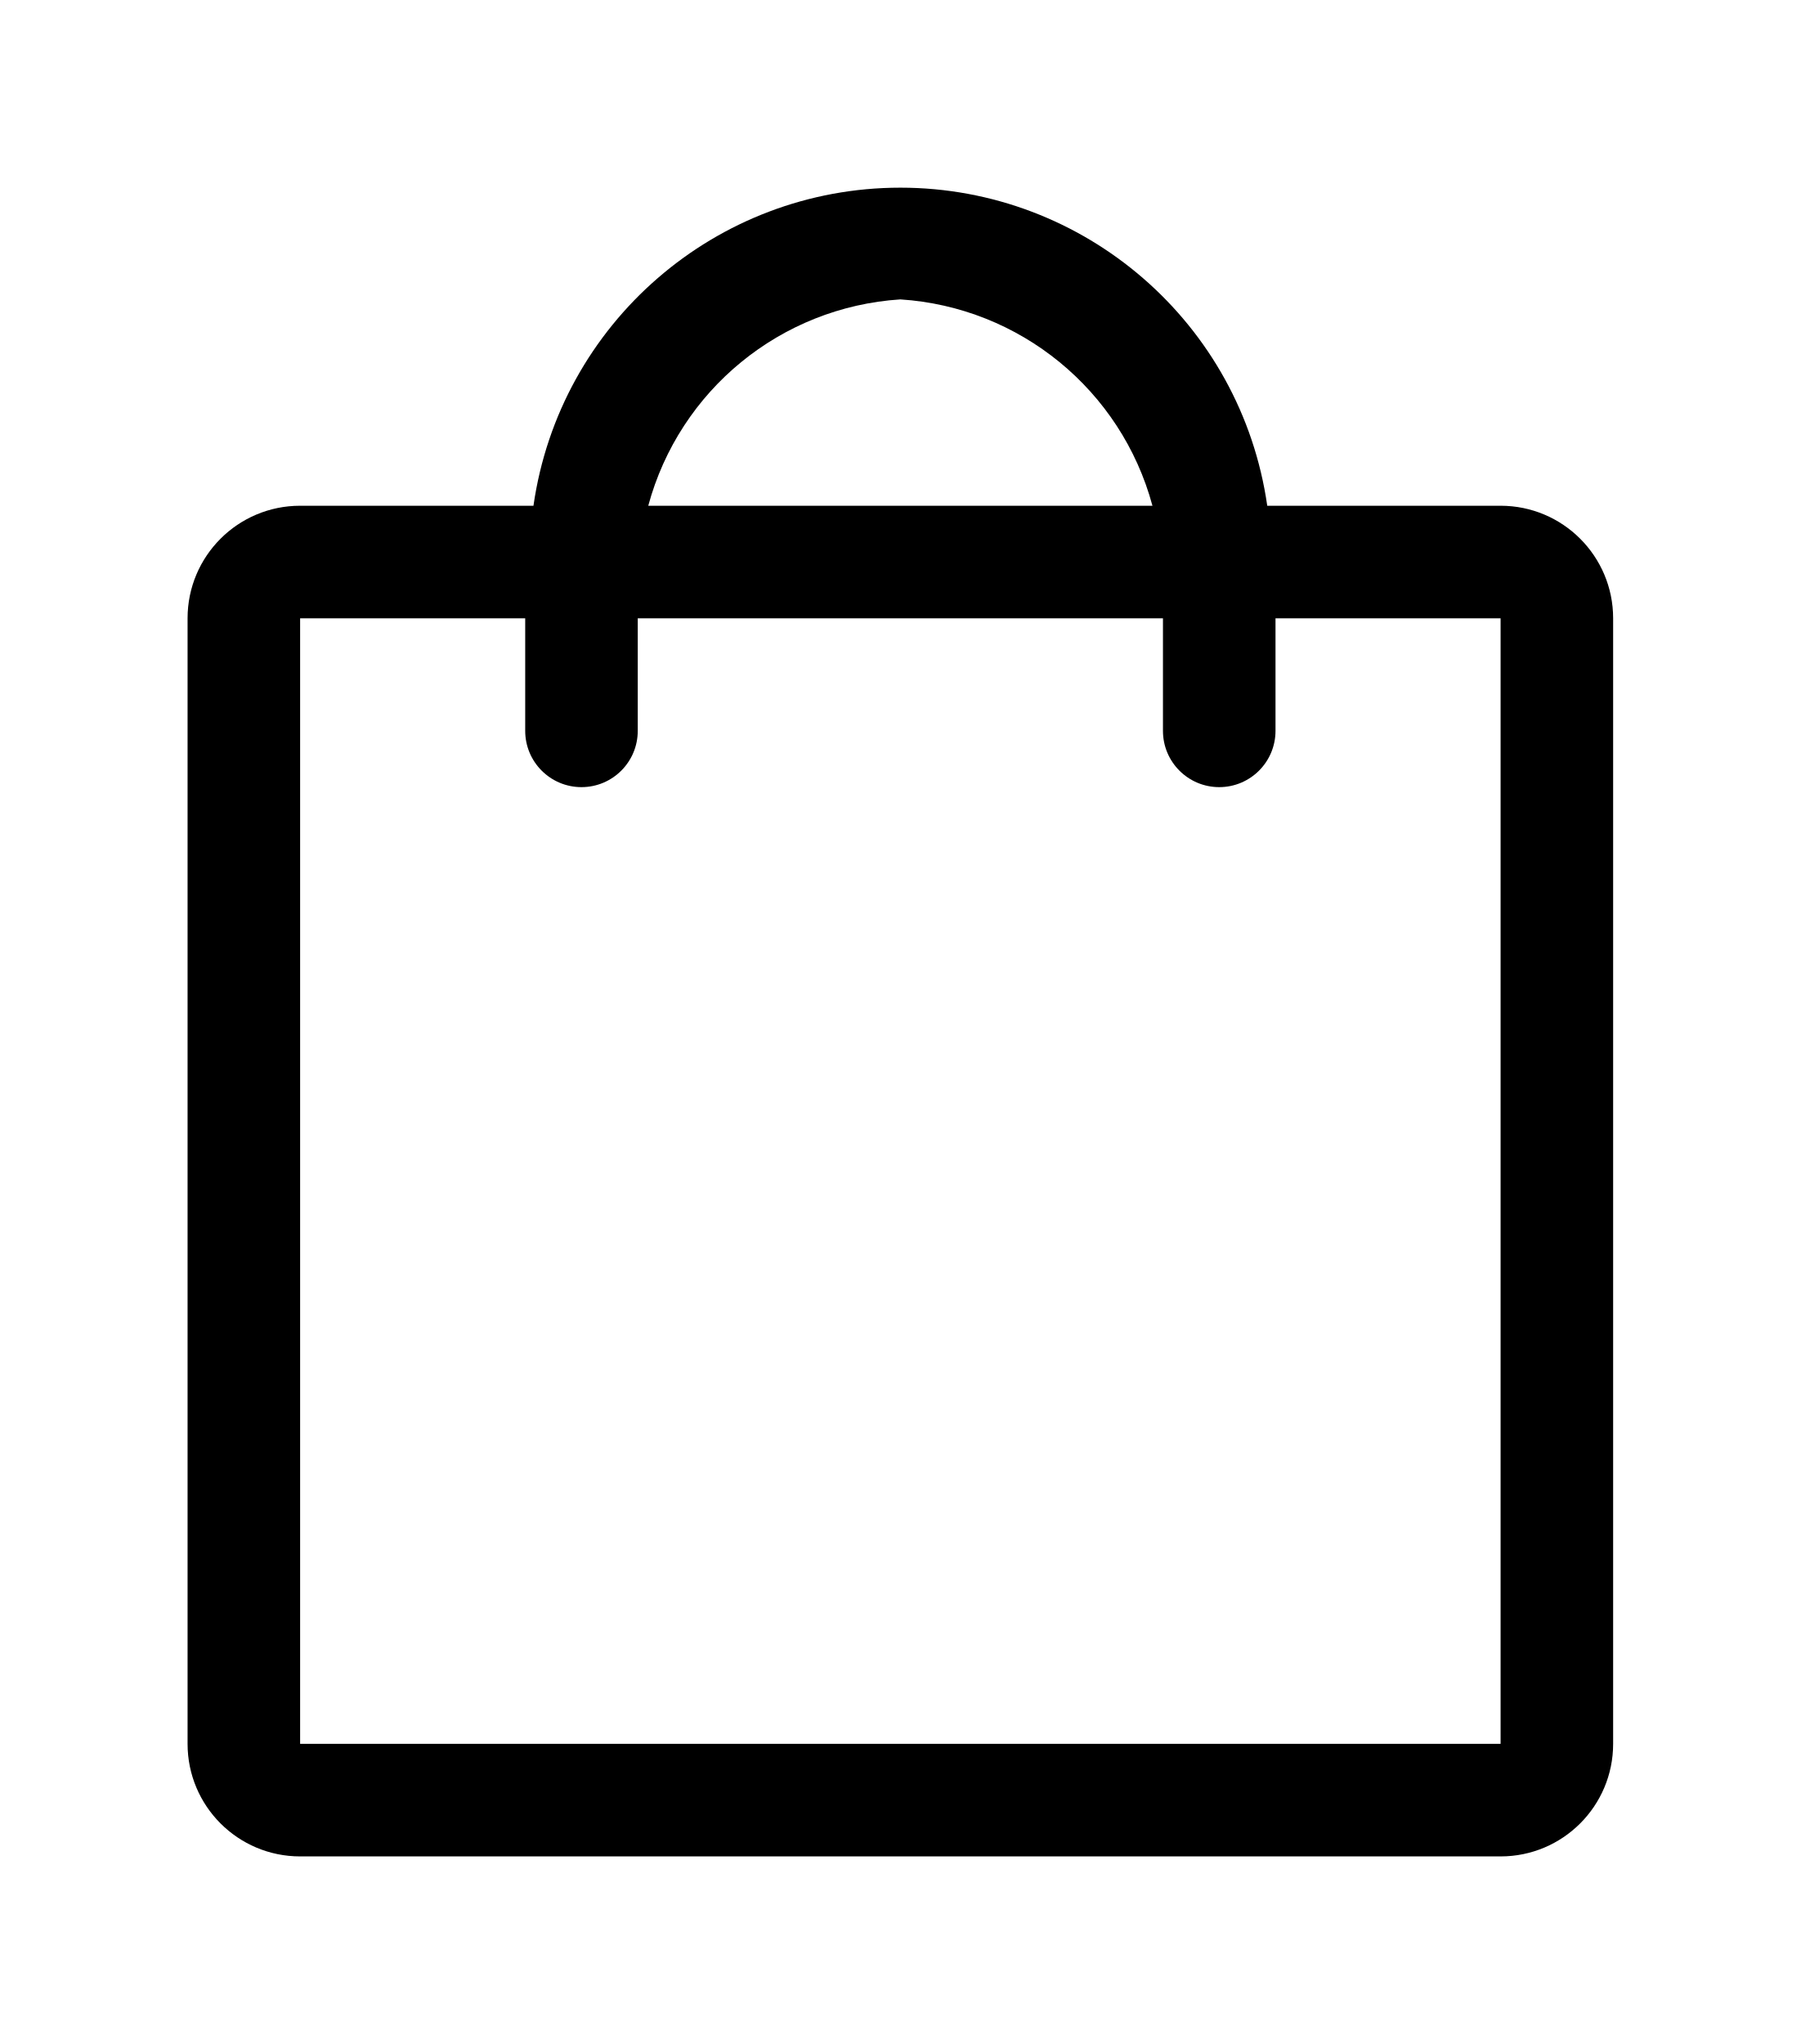
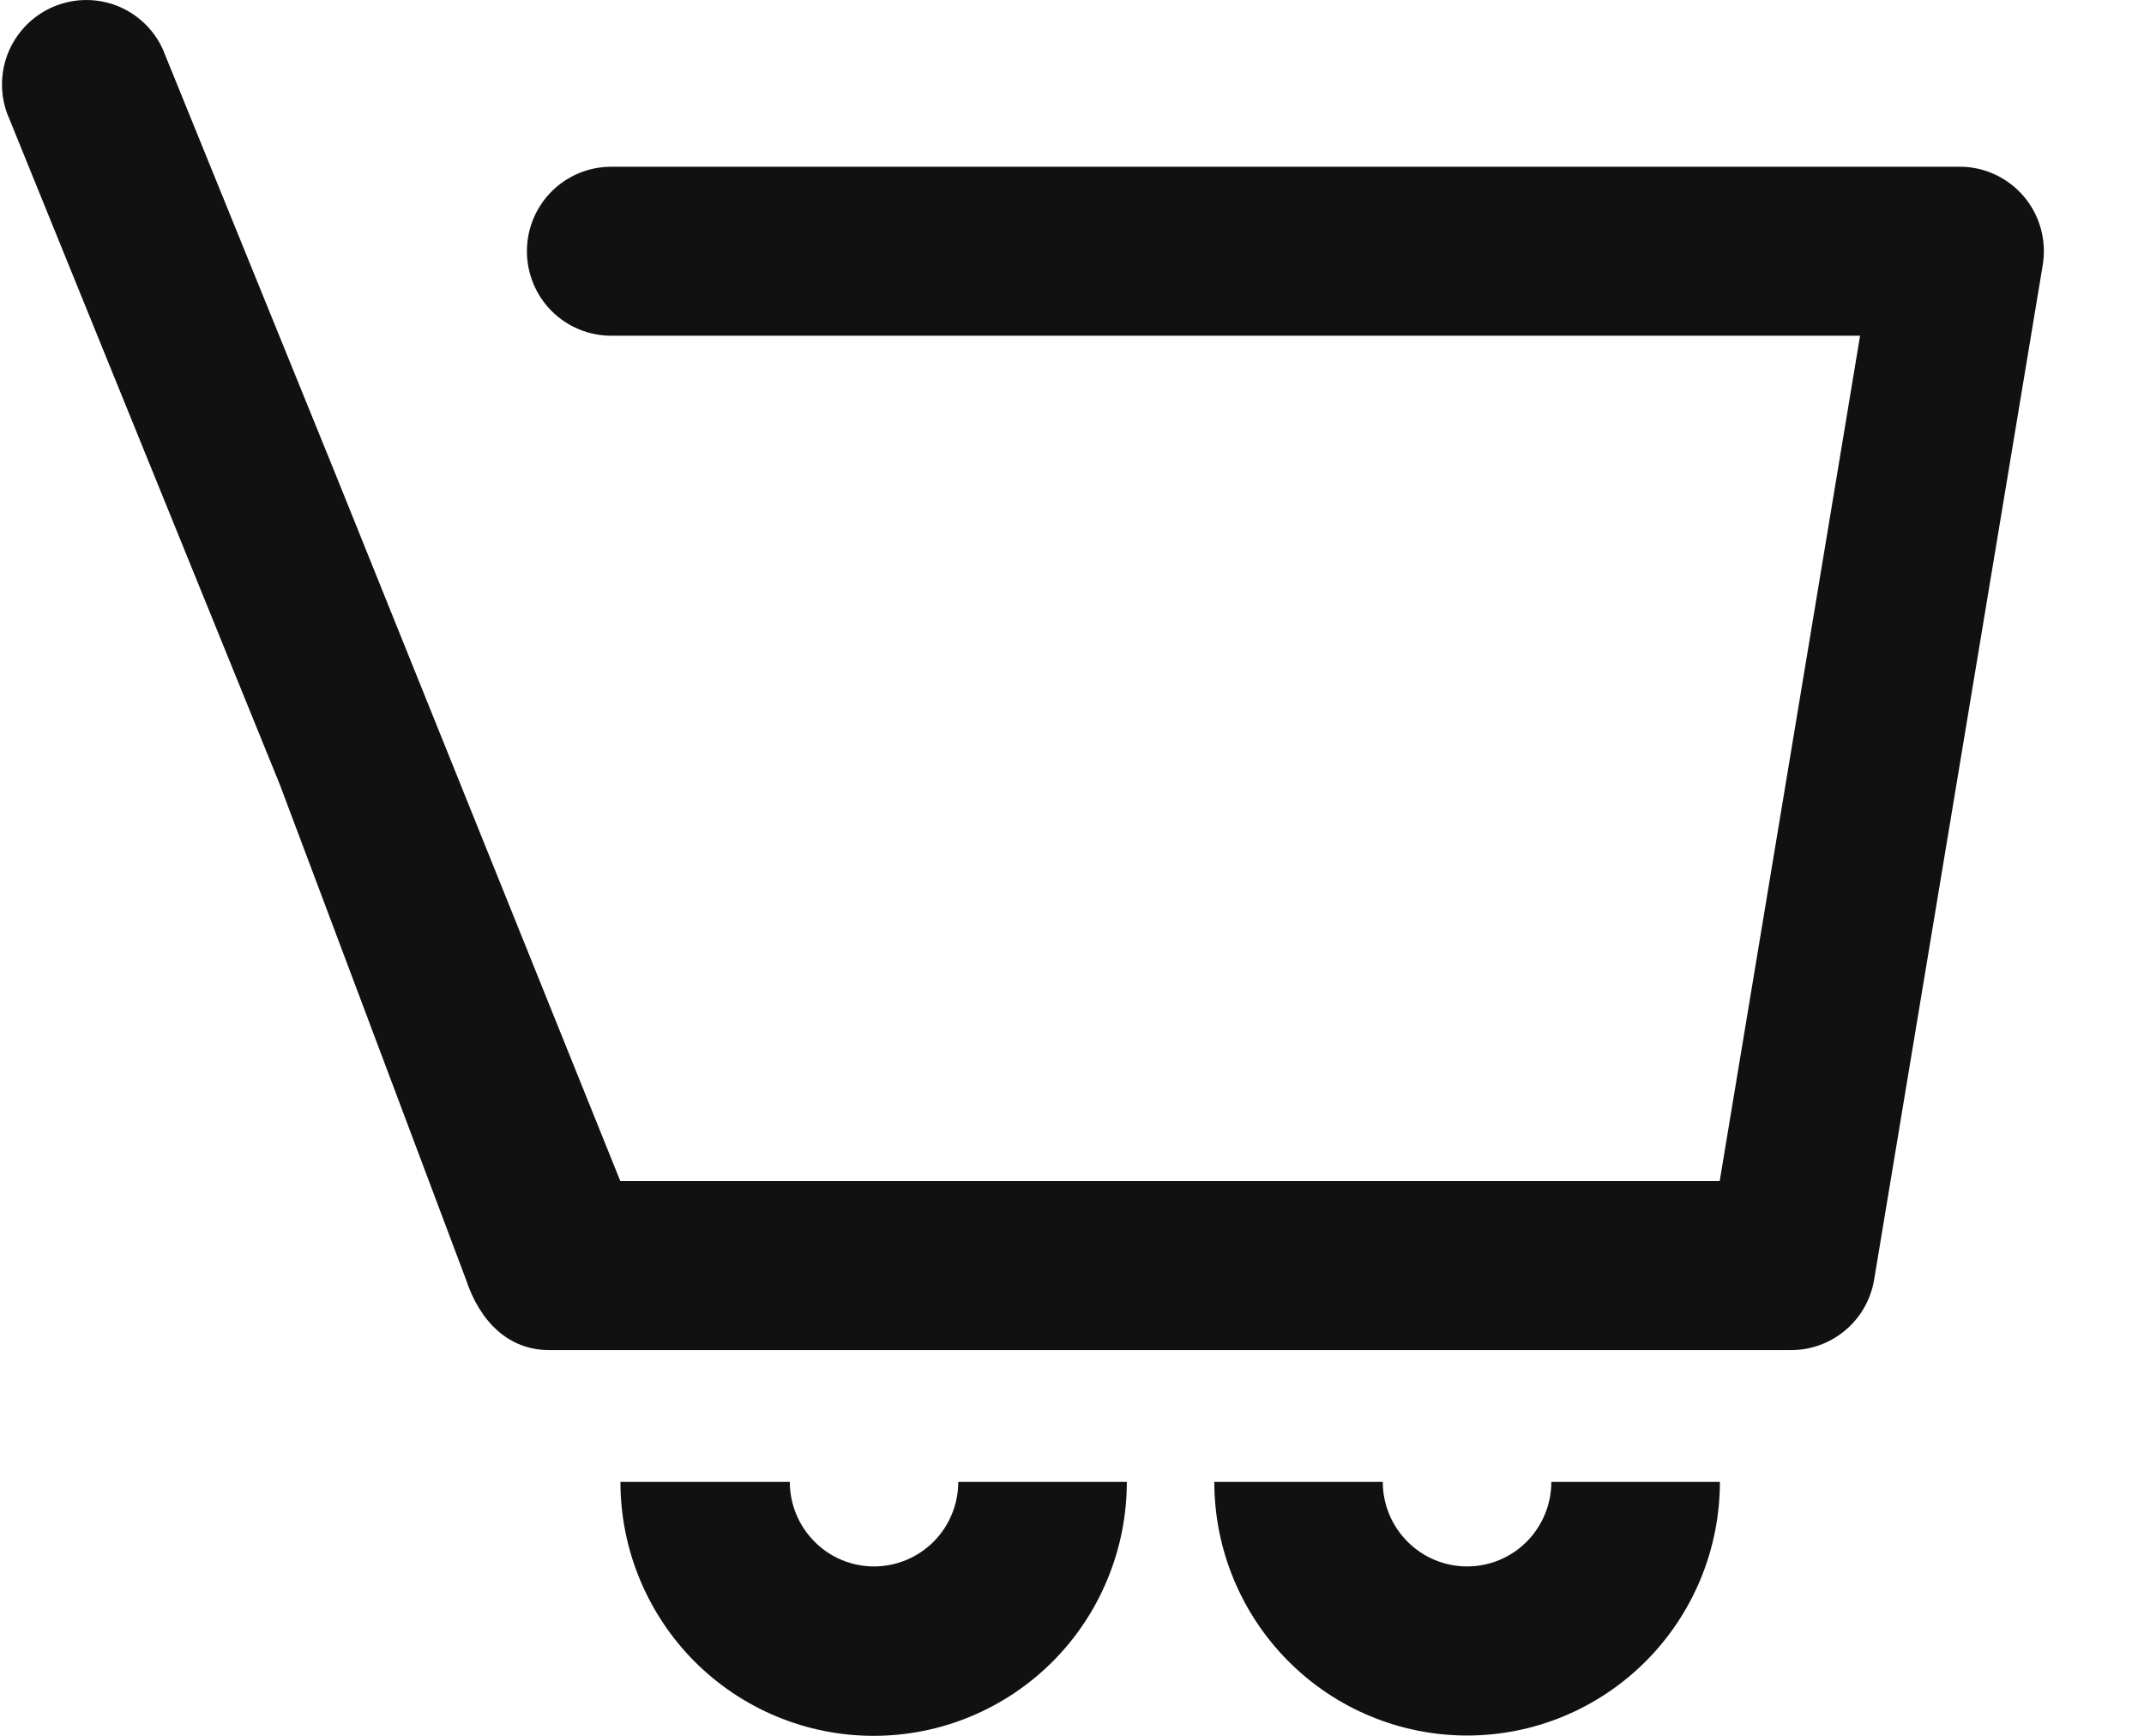
- <svg xmlns="http://www.w3.org/2000/svg" viewBox="0 0 48 54.48">
-   <defs>
-     <style>.cls-1,.cls-2{fill:none;}.cls-1{clip-rule:evenodd;}.cls-3{clip-path:url(#clip-path);}.cls-4{clip-path:url(#clip-path-2);}</style>
-     <clipPath id="clip-path" transform="translate(4.28 4.08)">
-       <path class="cls-1" d="M35.72,42.4h-32v-30h6v3a1.5,1.5,0,1,0,3,0v-3h14v3a1.5,1.5,0,1,0,3,0v-3h6Zm-16-38.5a7.46,7.46,0,0,1,6.72,5.5H13A7.46,7.46,0,0,1,19.72,3.9Zm16,5.5H29.5a9.88,9.88,0,0,0-19.56,0H3.72a3,3,0,0,0-3,3v30a3,3,0,0,0,3,3h32a3,3,0,0,0,3-3v-30A3,3,0,0,0,35.72,9.4Z" />
-     </clipPath>
-     <clipPath id="clip-path-2" transform="translate(4.28 4.08)">
-       <rect class="cls-2" x="-348" y="-1438" width="1000" height="3060" />
-     </clipPath>
-   </defs>
-   <g class="cls-3">
-     <g class="cls-4">
-       <rect width="48" height="54.48" />
-     </g>
-   </g>
+ <svg xmlns="http://www.w3.org/2000/svg" width="21" height="17" viewBox="0 0 21 17" fill="none">
+   <path d="M14.37 15.341C14.151 15.341 13.941 15.254 13.786 15.098C13.631 14.943 13.544 14.732 13.544 14.513H11.894C11.894 15.172 12.155 15.803 12.619 16.269C13.083 16.735 13.713 16.997 14.37 16.997C15.027 16.997 15.656 16.735 16.121 16.269C16.585 15.803 16.846 15.172 16.846 14.513H15.195C15.195 14.732 15.108 14.943 14.954 15.098C14.799 15.254 14.589 15.341 14.37 15.341Z" fill="#111111" />
+   <path d="M8.561 15.341C8.342 15.341 8.132 15.254 7.978 15.098C7.823 14.943 7.736 14.732 7.736 14.513H6.077C6.077 14.84 6.141 15.163 6.266 15.465C6.391 15.767 6.573 16.041 6.803 16.272C7.034 16.503 7.307 16.686 7.608 16.811C7.909 16.936 8.231 17 8.557 17C8.883 17 9.205 16.936 9.506 16.811C9.807 16.686 10.08 16.503 10.311 16.272C10.541 16.041 10.724 15.767 10.848 15.465C10.973 15.163 11.037 14.84 11.037 14.513H9.386C9.386 14.732 9.299 14.943 9.145 15.098C8.99 15.253 8.78 15.341 8.561 15.341Z" fill="#111111" />
+   <path d="M19.33 1.644C19.285 1.636 19.239 1.633 19.194 1.633H5.987C5.768 1.633 5.558 1.72 5.403 1.875C5.248 2.03 5.161 2.241 5.161 2.46C5.161 2.68 5.248 2.891 5.403 3.046C5.558 3.201 5.768 3.288 5.987 3.288H18.219L18.001 4.601L16.844 11.567H6.076L3.269 4.601L1.595 0.483C1.507 0.289 1.347 0.137 1.15 0.058C0.952 -0.02 0.732 -0.019 0.535 0.061C0.338 0.141 0.18 0.294 0.092 0.488C0.005 0.682 -0.004 0.903 0.067 1.104L2.74 7.682L4.564 12.531C4.699 12.939 4.977 13.222 5.378 13.222H17.543C17.738 13.223 17.927 13.153 18.077 13.026C18.226 12.9 18.325 12.724 18.357 12.531L19.675 4.601L20.008 2.597C20.044 2.38 19.993 2.158 19.866 1.979C19.739 1.801 19.546 1.68 19.33 1.644Z" fill="#111111" />
</svg>
